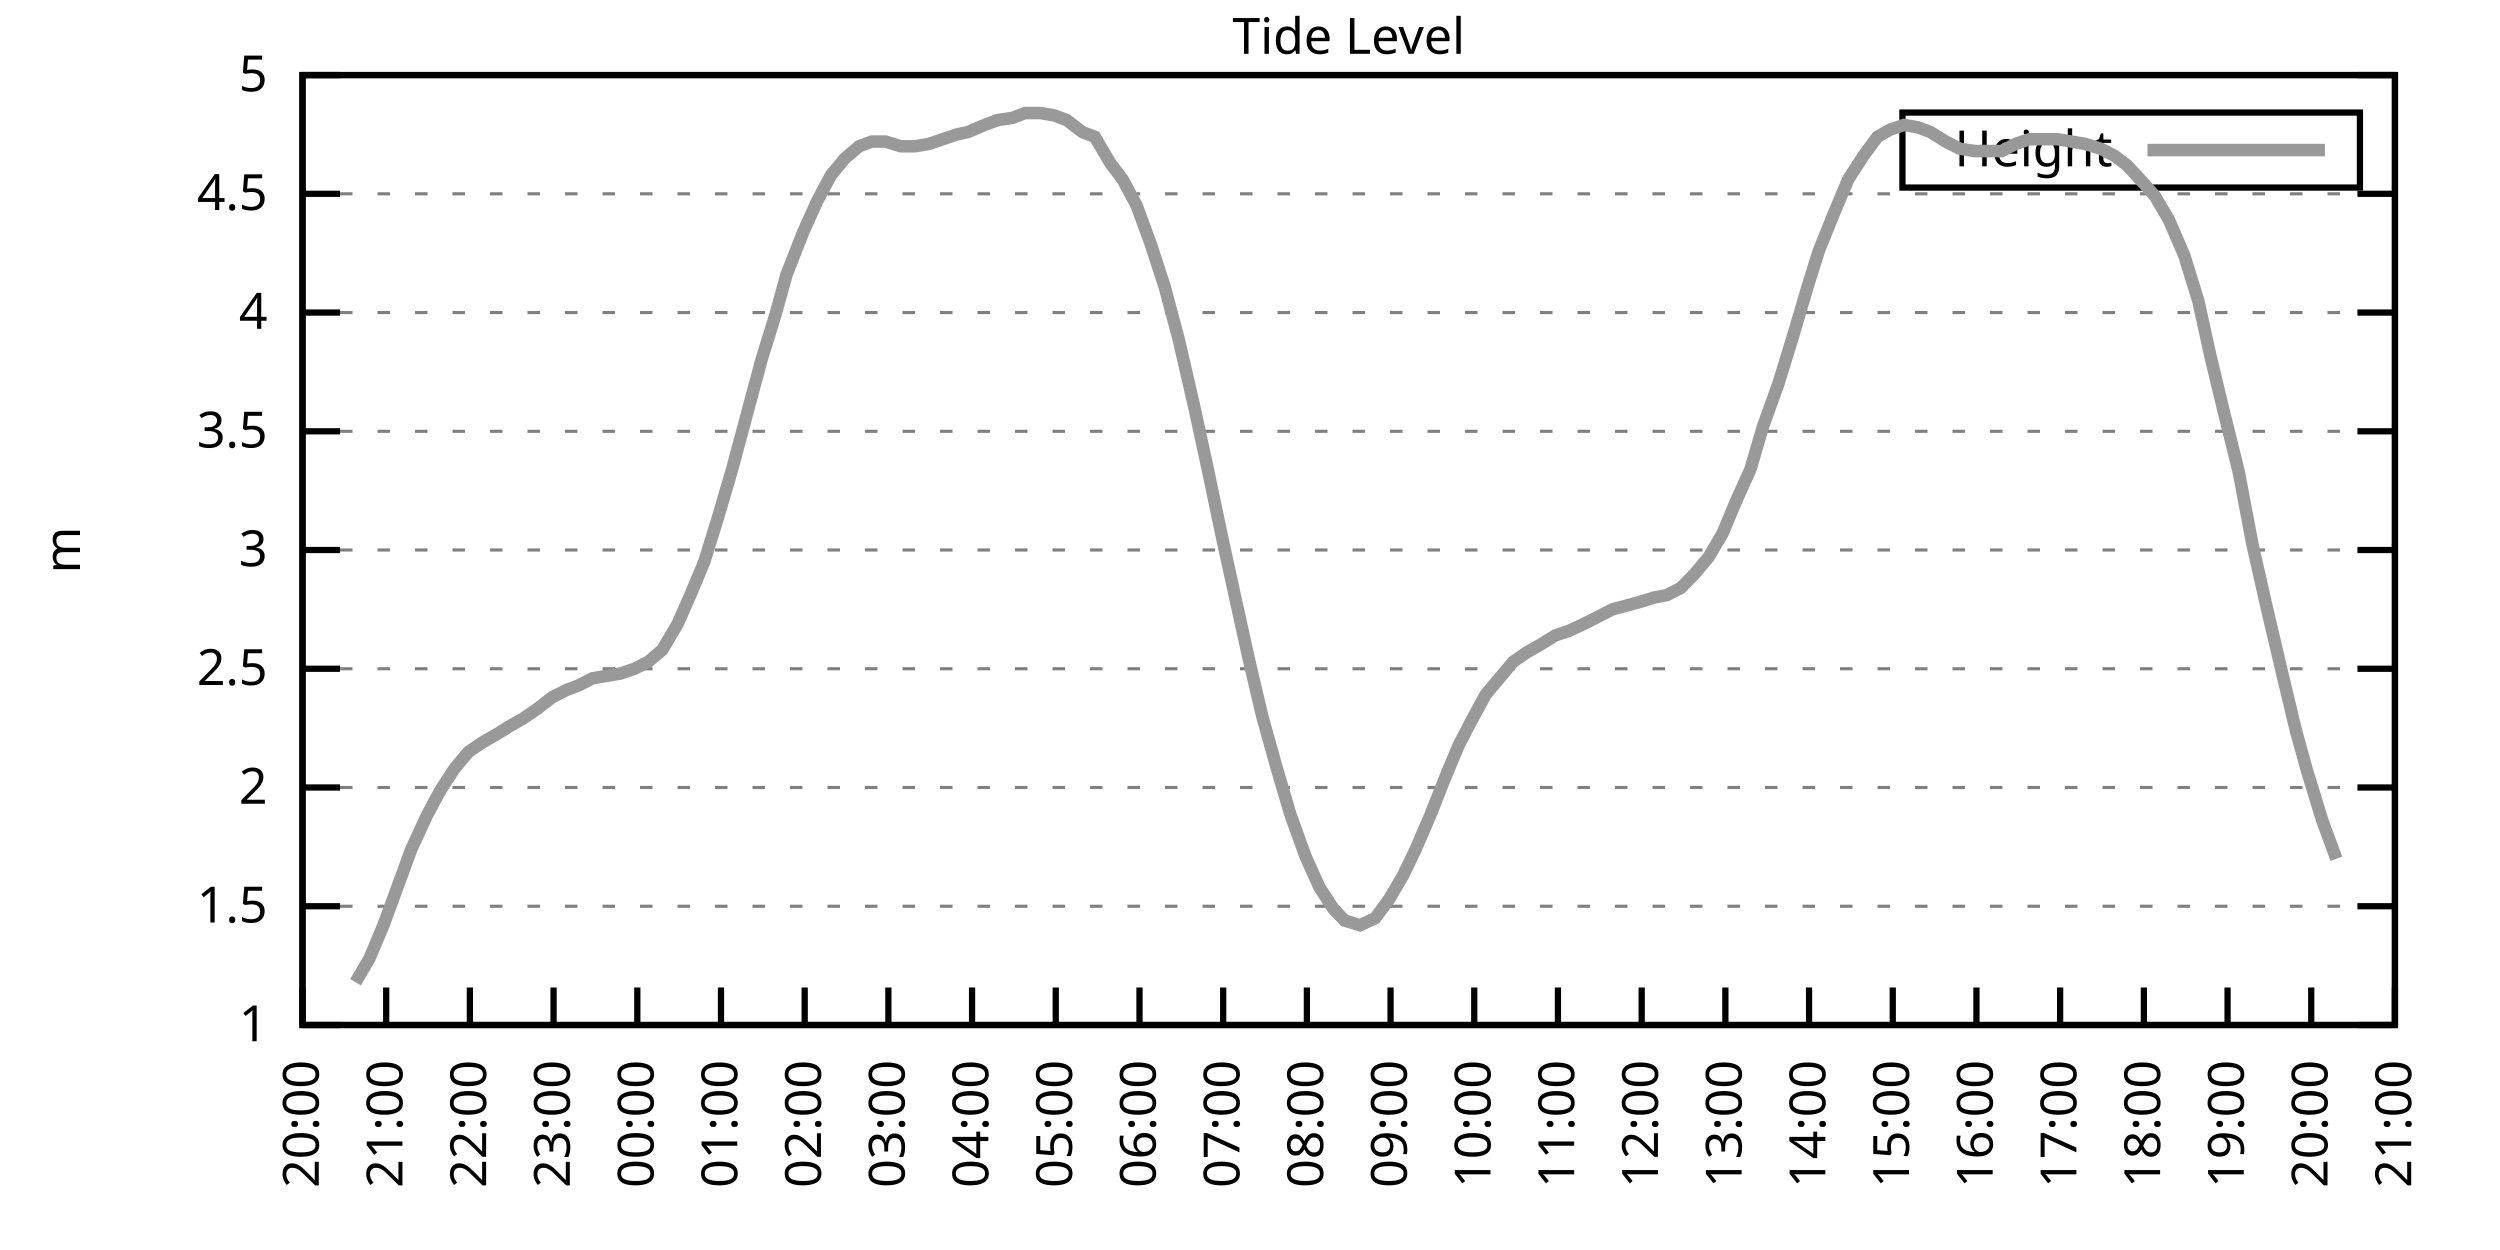
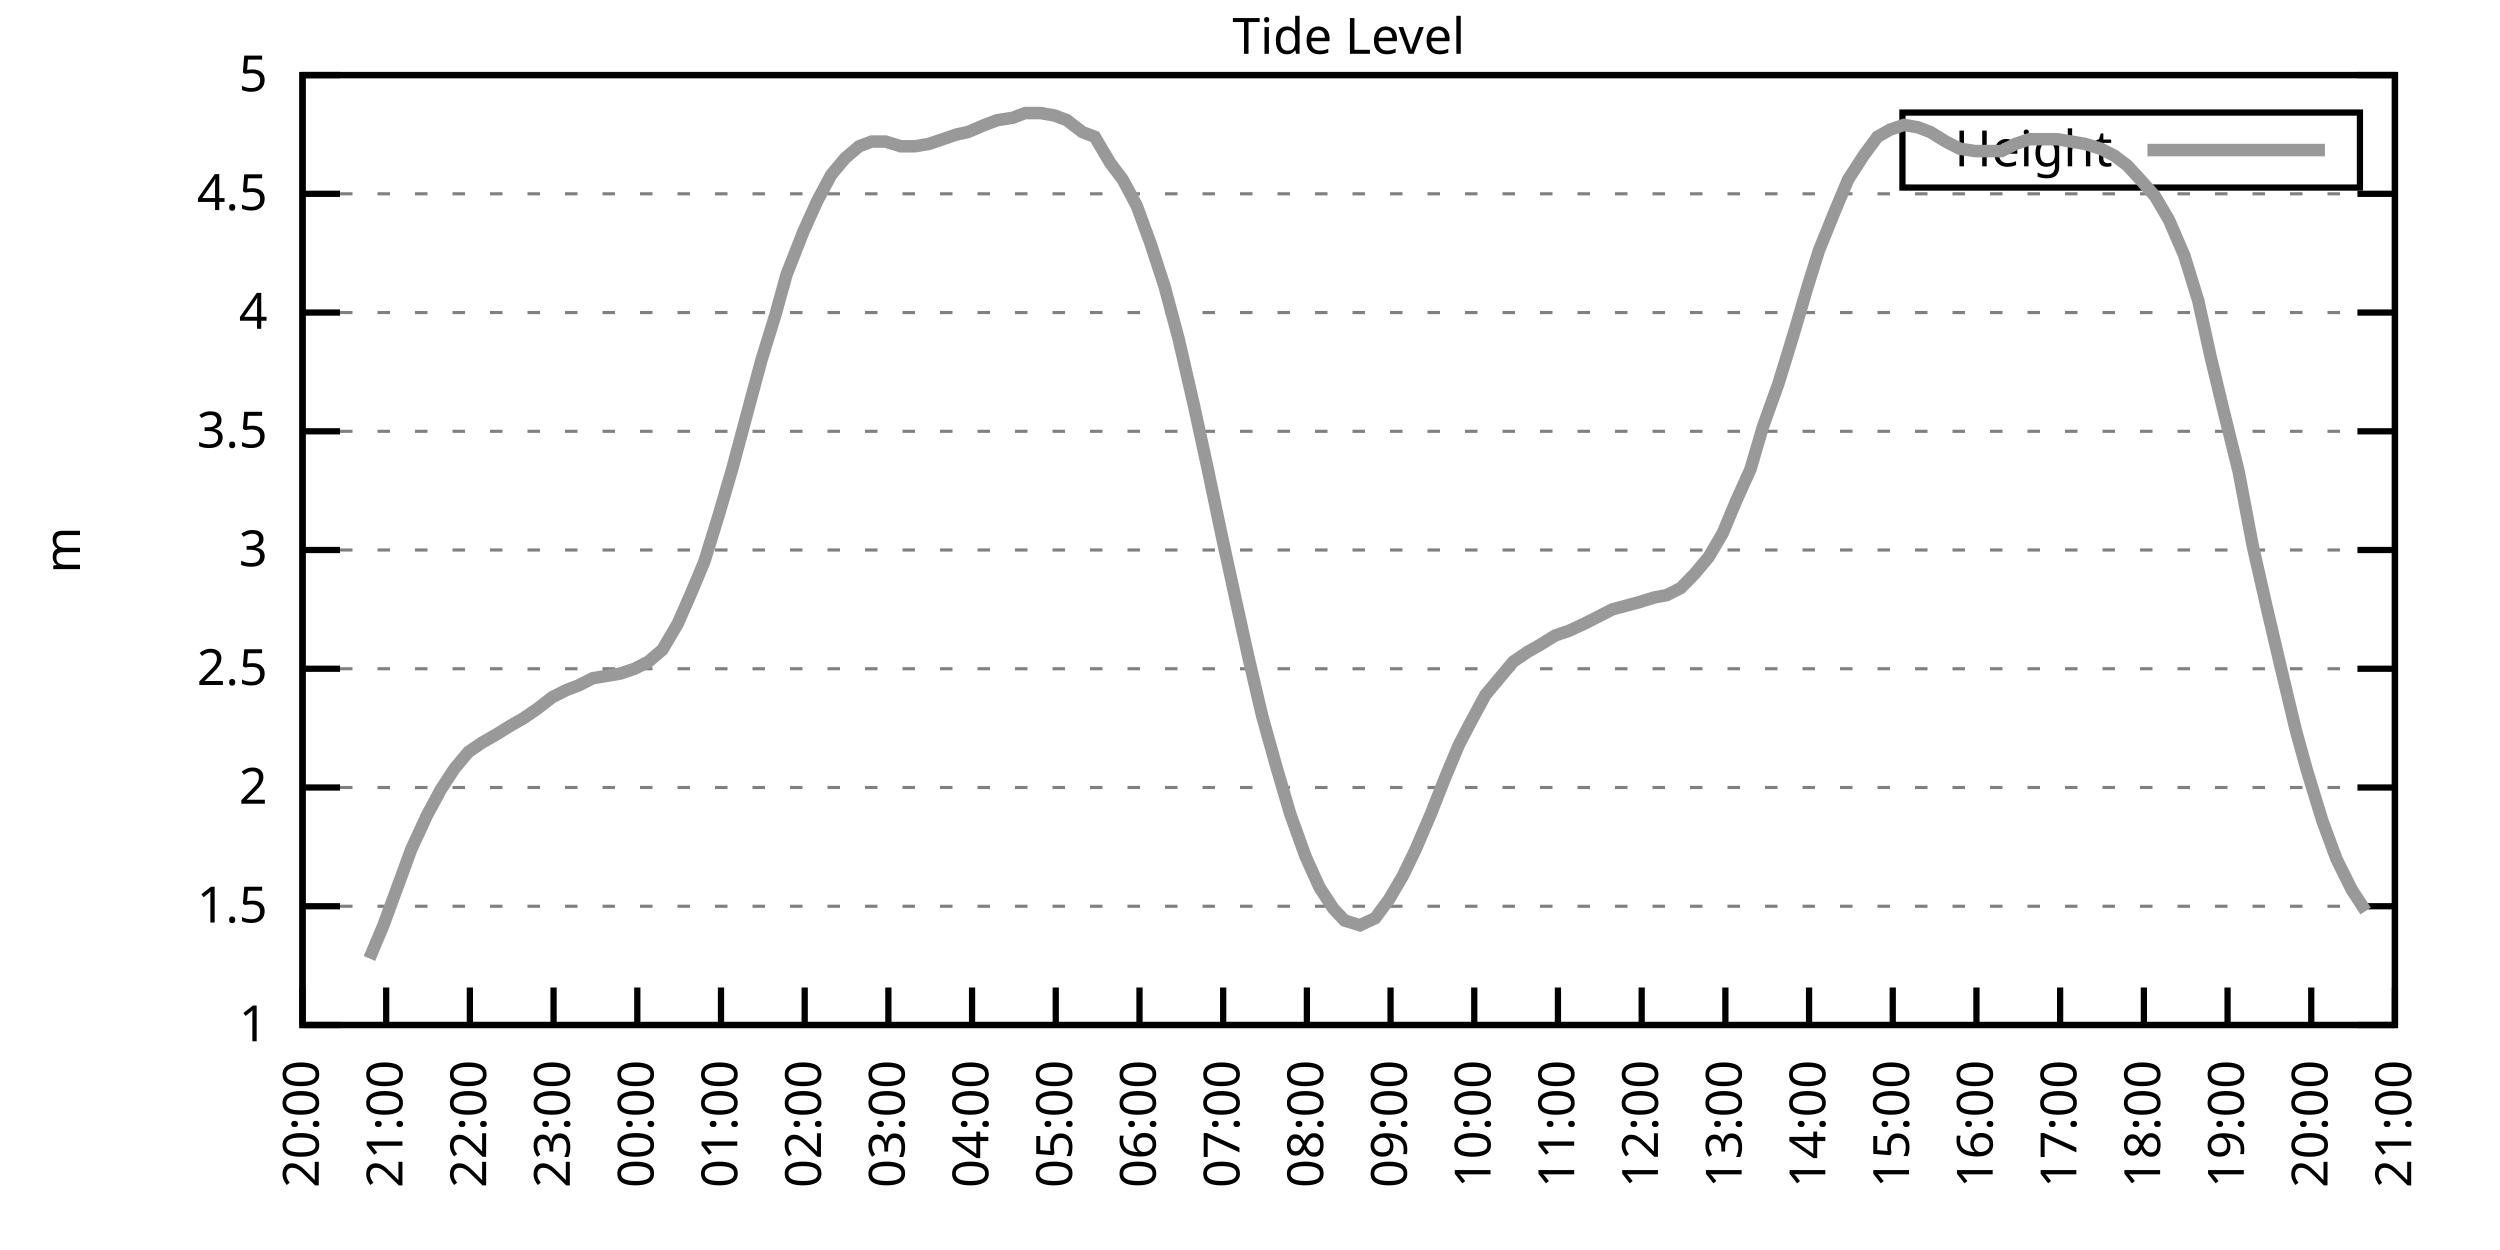
<svg xmlns="http://www.w3.org/2000/svg" xmlns:xlink="http://www.w3.org/1999/xlink" width="400" height="200" viewBox="0 0 400 200">
  <g id="gnuplot_canvas">
    <rect x="0" y="0" width="400" height="200" fill="none" />
    <defs>
      <circle id="gpDot" r="0.5" stroke-width="0.5" stroke="currentColor" />
      <path id="gpPt0" stroke-width="0.333" stroke="currentColor" d="M-1,0 h2 M0,-1 v2" />
      <path id="gpPt1" stroke-width="0.333" stroke="currentColor" d="M-1,-1 L1,1 M1,-1 L-1,1" />
      <path id="gpPt2" stroke-width="0.333" stroke="currentColor" d="M-1,0 L1,0 M0,-1 L0,1 M-1,-1 L1,1 M-1,1 L1,-1" />
      <rect id="gpPt3" stroke-width="0.333" stroke="currentColor" x="-1" y="-1" width="2" height="2" />
      <rect id="gpPt4" stroke-width="0.333" stroke="currentColor" fill="currentColor" x="-1" y="-1" width="2" height="2" />
      <circle id="gpPt5" stroke-width="0.333" stroke="currentColor" cx="0" cy="0" r="1" />
      <use xlink:href="#gpPt5" id="gpPt6" fill="currentColor" stroke="none" />
      <path id="gpPt7" stroke-width="0.333" stroke="currentColor" d="M0,-1.33 L-1.33,0.67 L1.33,0.67 z" />
      <use xlink:href="#gpPt7" id="gpPt8" fill="currentColor" stroke="none" />
      <use xlink:href="#gpPt7" id="gpPt9" stroke="currentColor" transform="rotate(180)" />
      <use xlink:href="#gpPt9" id="gpPt10" fill="currentColor" stroke="none" />
      <use xlink:href="#gpPt3" id="gpPt11" stroke="currentColor" transform="rotate(45)" />
      <use xlink:href="#gpPt11" id="gpPt12" fill="currentColor" stroke="none" />
      <path id="gpPt13" stroke-width="0.333" stroke="currentColor" d="M0,1.330 L1.265,0.411 L0.782,-1.067 L-0.782,-1.076 L-1.265,0.411 z" />
      <use xlink:href="#gpPt13" id="gpPt14" fill="currentColor" stroke="none" />
      <filter id="textbox" filterUnits="objectBoundingBox" x="0" y="0" height="1" width="1">
        <feFlood flood-color="white" flood-opacity="1" result="bgnd" />
        <feComposite in="SourceGraphic" in2="bgnd" operator="atop" />
      </filter>
      <filter id="greybox" filterUnits="objectBoundingBox" x="0" y="0" height="1" width="1">
        <feFlood flood-color="lightgrey" flood-opacity="1" result="grey" />
        <feComposite in="SourceGraphic" in2="grey" operator="atop" />
      </filter>
    </defs>
    <g fill="none" color="white" stroke="currentColor" stroke-width="1.00" stroke-linecap="butt" stroke-linejoin="miter">
</g>
    <g fill="none" color="black" stroke="currentColor" stroke-width="1.00" stroke-linecap="butt" stroke-linejoin="miter">
      <g stroke="none" shape-rendering="crispEdges">
        <polygon fill="rgb(255, 255, 255)" points="48.40,164.00 383.18,164.00 383.18,12.02 48.40,12.02 " />
      </g>
    </g>
    <g fill="none" color="black" stroke="currentColor" stroke-width="1.00" stroke-linecap="butt" stroke-linejoin="miter">
</g>
    <g fill="none" color="black" stroke="black" stroke-width="0.50" stroke-linecap="butt" stroke-linejoin="miter">
</g>
    <g fill="none" color="gray" stroke="currentColor" stroke-width="0.50" stroke-linecap="butt" stroke-linejoin="miter">
      <path stroke="gray" stroke-dasharray="2,4" class="gridline" d="M48.40,164.00 L383.19,164.00  " />
    </g>
    <g fill="none" color="gray" stroke="gray" stroke-width="1.00" stroke-linecap="butt" stroke-linejoin="miter">
</g>
    <g fill="none" color="black" stroke="currentColor" stroke-width="1.00" stroke-linecap="butt" stroke-linejoin="miter">
      <path stroke="black" d="M48.40,164.00 L54.40,164.00 M383.19,164.00 L377.19,164.00  " />
      <g transform="translate(42.80,166.60)" stroke="none" fill="black" font-family="Sans" font-size="8.00" text-anchor="end">
        <text>
          <tspan font-family="Sans"> 1</tspan>
        </text>
      </g>
    </g>
    <g fill="none" color="black" stroke="currentColor" stroke-width="1.00" stroke-linecap="butt" stroke-linejoin="miter">
</g>
    <g fill="none" color="black" stroke="black" stroke-width="0.50" stroke-linecap="butt" stroke-linejoin="miter">
</g>
    <g fill="none" color="gray" stroke="currentColor" stroke-width="0.50" stroke-linecap="butt" stroke-linejoin="miter">
      <path stroke="gray" stroke-dasharray="2,4" class="gridline" d="M48.40,145.00 L383.19,145.00  " />
    </g>
    <g fill="none" color="gray" stroke="gray" stroke-width="1.00" stroke-linecap="butt" stroke-linejoin="miter">
</g>
    <g fill="none" color="black" stroke="currentColor" stroke-width="1.00" stroke-linecap="butt" stroke-linejoin="miter">
      <path stroke="black" d="M48.40,145.00 L54.40,145.00 M383.19,145.00 L377.19,145.00  " />
      <g transform="translate(42.80,147.60)" stroke="none" fill="black" font-family="Sans" font-size="8.00" text-anchor="end">
        <text>
          <tspan font-family="Sans"> 1.5</tspan>
        </text>
      </g>
    </g>
    <g fill="none" color="black" stroke="currentColor" stroke-width="1.00" stroke-linecap="butt" stroke-linejoin="miter">
</g>
    <g fill="none" color="black" stroke="black" stroke-width="0.50" stroke-linecap="butt" stroke-linejoin="miter">
</g>
    <g fill="none" color="gray" stroke="currentColor" stroke-width="0.50" stroke-linecap="butt" stroke-linejoin="miter">
      <path stroke="gray" stroke-dasharray="2,4" class="gridline" d="M48.40,126.00 L383.19,126.00  " />
    </g>
    <g fill="none" color="gray" stroke="gray" stroke-width="1.00" stroke-linecap="butt" stroke-linejoin="miter">
</g>
    <g fill="none" color="black" stroke="currentColor" stroke-width="1.00" stroke-linecap="butt" stroke-linejoin="miter">
      <path stroke="black" d="M48.40,126.00 L54.40,126.00 M383.19,126.00 L377.19,126.00  " />
      <g transform="translate(42.80,128.60)" stroke="none" fill="black" font-family="Sans" font-size="8.00" text-anchor="end">
        <text>
          <tspan font-family="Sans"> 2</tspan>
        </text>
      </g>
    </g>
    <g fill="none" color="black" stroke="currentColor" stroke-width="1.00" stroke-linecap="butt" stroke-linejoin="miter">
</g>
    <g fill="none" color="black" stroke="black" stroke-width="0.50" stroke-linecap="butt" stroke-linejoin="miter">
</g>
    <g fill="none" color="gray" stroke="currentColor" stroke-width="0.50" stroke-linecap="butt" stroke-linejoin="miter">
      <path stroke="gray" stroke-dasharray="2,4" class="gridline" d="M48.40,107.00 L383.19,107.00  " />
    </g>
    <g fill="none" color="gray" stroke="gray" stroke-width="1.00" stroke-linecap="butt" stroke-linejoin="miter">
</g>
    <g fill="none" color="black" stroke="currentColor" stroke-width="1.00" stroke-linecap="butt" stroke-linejoin="miter">
      <path stroke="black" d="M48.40,107.00 L54.40,107.00 M383.19,107.00 L377.19,107.00  " />
      <g transform="translate(42.80,109.60)" stroke="none" fill="black" font-family="Sans" font-size="8.00" text-anchor="end">
        <text>
          <tspan font-family="Sans"> 2.5</tspan>
        </text>
      </g>
    </g>
    <g fill="none" color="black" stroke="currentColor" stroke-width="1.00" stroke-linecap="butt" stroke-linejoin="miter">
</g>
    <g fill="none" color="black" stroke="black" stroke-width="0.50" stroke-linecap="butt" stroke-linejoin="miter">
</g>
    <g fill="none" color="gray" stroke="currentColor" stroke-width="0.50" stroke-linecap="butt" stroke-linejoin="miter">
      <path stroke="gray" stroke-dasharray="2,4" class="gridline" d="M48.40,88.00 L383.19,88.00  " />
    </g>
    <g fill="none" color="gray" stroke="gray" stroke-width="1.00" stroke-linecap="butt" stroke-linejoin="miter">
</g>
    <g fill="none" color="black" stroke="currentColor" stroke-width="1.00" stroke-linecap="butt" stroke-linejoin="miter">
      <path stroke="black" d="M48.40,88.00 L54.40,88.00 M383.19,88.00 L377.19,88.00  " />
      <g transform="translate(42.80,90.60)" stroke="none" fill="black" font-family="Sans" font-size="8.00" text-anchor="end">
        <text>
          <tspan font-family="Sans"> 3</tspan>
        </text>
      </g>
    </g>
    <g fill="none" color="black" stroke="currentColor" stroke-width="1.00" stroke-linecap="butt" stroke-linejoin="miter">
</g>
    <g fill="none" color="black" stroke="black" stroke-width="0.50" stroke-linecap="butt" stroke-linejoin="miter">
</g>
    <g fill="none" color="gray" stroke="currentColor" stroke-width="0.50" stroke-linecap="butt" stroke-linejoin="miter">
      <path stroke="gray" stroke-dasharray="2,4" class="gridline" d="M48.40,69.01 L383.19,69.01  " />
    </g>
    <g fill="none" color="gray" stroke="gray" stroke-width="1.00" stroke-linecap="butt" stroke-linejoin="miter">
</g>
    <g fill="none" color="black" stroke="currentColor" stroke-width="1.00" stroke-linecap="butt" stroke-linejoin="miter">
      <path stroke="black" d="M48.40,69.01 L54.40,69.01 M383.19,69.01 L377.19,69.01  " />
      <g transform="translate(42.80,71.61)" stroke="none" fill="black" font-family="Sans" font-size="8.00" text-anchor="end">
        <text>
          <tspan font-family="Sans"> 3.5</tspan>
        </text>
      </g>
    </g>
    <g fill="none" color="black" stroke="currentColor" stroke-width="1.00" stroke-linecap="butt" stroke-linejoin="miter">
</g>
    <g fill="none" color="black" stroke="black" stroke-width="0.50" stroke-linecap="butt" stroke-linejoin="miter">
</g>
    <g fill="none" color="gray" stroke="currentColor" stroke-width="0.50" stroke-linecap="butt" stroke-linejoin="miter">
      <path stroke="gray" stroke-dasharray="2,4" class="gridline" d="M48.40,50.01 L383.19,50.01  " />
    </g>
    <g fill="none" color="gray" stroke="gray" stroke-width="1.00" stroke-linecap="butt" stroke-linejoin="miter">
</g>
    <g fill="none" color="black" stroke="currentColor" stroke-width="1.00" stroke-linecap="butt" stroke-linejoin="miter">
      <path stroke="black" d="M48.40,50.01 L54.40,50.01 M383.19,50.01 L377.19,50.01  " />
      <g transform="translate(42.80,52.61)" stroke="none" fill="black" font-family="Sans" font-size="8.00" text-anchor="end">
        <text>
          <tspan font-family="Sans"> 4</tspan>
        </text>
      </g>
    </g>
    <g fill="none" color="black" stroke="currentColor" stroke-width="1.00" stroke-linecap="butt" stroke-linejoin="miter">
</g>
    <g fill="none" color="black" stroke="black" stroke-width="0.50" stroke-linecap="butt" stroke-linejoin="miter">
</g>
    <g fill="none" color="gray" stroke="currentColor" stroke-width="0.50" stroke-linecap="butt" stroke-linejoin="miter">
      <path stroke="gray" stroke-dasharray="2,4" class="gridline" d="M48.40,31.01 L383.19,31.01  " />
    </g>
    <g fill="none" color="gray" stroke="gray" stroke-width="1.00" stroke-linecap="butt" stroke-linejoin="miter">
</g>
    <g fill="none" color="black" stroke="currentColor" stroke-width="1.00" stroke-linecap="butt" stroke-linejoin="miter">
      <path stroke="black" d="M48.40,31.01 L54.40,31.01 M383.19,31.01 L377.19,31.01  " />
      <g transform="translate(42.80,33.61)" stroke="none" fill="black" font-family="Sans" font-size="8.00" text-anchor="end">
        <text>
          <tspan font-family="Sans"> 4.5</tspan>
        </text>
      </g>
    </g>
    <g fill="none" color="black" stroke="currentColor" stroke-width="1.00" stroke-linecap="butt" stroke-linejoin="miter">
</g>
    <g fill="none" color="black" stroke="black" stroke-width="0.50" stroke-linecap="butt" stroke-linejoin="miter">
</g>
    <g fill="none" color="gray" stroke="currentColor" stroke-width="0.50" stroke-linecap="butt" stroke-linejoin="miter">
      <path stroke="gray" stroke-dasharray="2,4" class="gridline" d="M48.40,12.01 L383.19,12.01  " />
    </g>
    <g fill="none" color="gray" stroke="gray" stroke-width="1.00" stroke-linecap="butt" stroke-linejoin="miter">
</g>
    <g fill="none" color="black" stroke="currentColor" stroke-width="1.00" stroke-linecap="butt" stroke-linejoin="miter">
      <path stroke="black" d="M48.40,12.01 L54.40,12.01 M383.19,12.01 L377.19,12.01  " />
      <g transform="translate(42.80,14.61)" stroke="none" fill="black" font-family="Sans" font-size="8.00" text-anchor="end">
        <text>
          <tspan font-family="Sans"> 5</tspan>
        </text>
      </g>
    </g>
    <g fill="none" color="black" stroke="currentColor" stroke-width="1.00" stroke-linecap="butt" stroke-linejoin="miter">
      <path stroke="black" d="M48.40,164.00 L48.40,158.00  " />
      <g transform="translate(51.00,169.60) rotate(270.00)" stroke="none" fill="black" font-family="Sans" font-size="8.00" text-anchor="end">
        <text>
          <tspan font-family="Sans">20:00</tspan>
        </text>
      </g>
    </g>
    <g fill="none" color="black" stroke="currentColor" stroke-width="1.00" stroke-linecap="butt" stroke-linejoin="miter">
      <path stroke="black" d="M61.79,164.00 L61.79,158.00  " />
      <g transform="translate(64.39,169.60) rotate(270.00)" stroke="none" fill="black" font-family="Sans" font-size="8.00" text-anchor="end">
        <text>
          <tspan font-family="Sans">21:00</tspan>
        </text>
      </g>
    </g>
    <g fill="none" color="black" stroke="currentColor" stroke-width="1.00" stroke-linecap="butt" stroke-linejoin="miter">
      <path stroke="black" d="M75.18,164.00 L75.18,158.00  " />
      <g transform="translate(77.78,169.60) rotate(270.00)" stroke="none" fill="black" font-family="Sans" font-size="8.00" text-anchor="end">
        <text>
          <tspan font-family="Sans">22:00</tspan>
        </text>
      </g>
    </g>
    <g fill="none" color="black" stroke="currentColor" stroke-width="1.00" stroke-linecap="butt" stroke-linejoin="miter">
      <path stroke="black" d="M88.57,164.00 L88.57,158.00  " />
      <g transform="translate(91.17,169.60) rotate(270.00)" stroke="none" fill="black" font-family="Sans" font-size="8.00" text-anchor="end">
        <text>
          <tspan font-family="Sans">23:00</tspan>
        </text>
      </g>
    </g>
    <g fill="none" color="black" stroke="currentColor" stroke-width="1.00" stroke-linecap="butt" stroke-linejoin="miter">
      <path stroke="black" d="M101.97,164.00 L101.97,158.00  " />
      <g transform="translate(104.57,169.60) rotate(270.00)" stroke="none" fill="black" font-family="Sans" font-size="8.00" text-anchor="end">
        <text>
          <tspan font-family="Sans">00:00</tspan>
        </text>
      </g>
    </g>
    <g fill="none" color="black" stroke="currentColor" stroke-width="1.00" stroke-linecap="butt" stroke-linejoin="miter">
      <path stroke="black" d="M115.36,164.00 L115.36,158.00  " />
      <g transform="translate(117.96,169.60) rotate(270.00)" stroke="none" fill="black" font-family="Sans" font-size="8.00" text-anchor="end">
        <text>
          <tspan font-family="Sans">01:00</tspan>
        </text>
      </g>
    </g>
    <g fill="none" color="black" stroke="currentColor" stroke-width="1.00" stroke-linecap="butt" stroke-linejoin="miter">
      <path stroke="black" d="M128.75,164.00 L128.75,158.00  " />
      <g transform="translate(131.35,169.60) rotate(270.00)" stroke="none" fill="black" font-family="Sans" font-size="8.00" text-anchor="end">
        <text>
          <tspan font-family="Sans">02:00</tspan>
        </text>
      </g>
    </g>
    <g fill="none" color="black" stroke="currentColor" stroke-width="1.00" stroke-linecap="butt" stroke-linejoin="miter">
      <path stroke="black" d="M142.14,164.00 L142.14,158.00  " />
      <g transform="translate(144.74,169.60) rotate(270.00)" stroke="none" fill="black" font-family="Sans" font-size="8.00" text-anchor="end">
        <text>
          <tspan font-family="Sans">03:00</tspan>
        </text>
      </g>
    </g>
    <g fill="none" color="black" stroke="currentColor" stroke-width="1.00" stroke-linecap="butt" stroke-linejoin="miter">
      <path stroke="black" d="M155.53,164.00 L155.53,158.00  " />
      <g transform="translate(158.13,169.60) rotate(270.00)" stroke="none" fill="black" font-family="Sans" font-size="8.00" text-anchor="end">
        <text>
          <tspan font-family="Sans">04:00</tspan>
        </text>
      </g>
    </g>
    <g fill="none" color="black" stroke="currentColor" stroke-width="1.00" stroke-linecap="butt" stroke-linejoin="miter">
      <path stroke="black" d="M168.92,164.00 L168.92,158.00  " />
      <g transform="translate(171.52,169.60) rotate(270.00)" stroke="none" fill="black" font-family="Sans" font-size="8.00" text-anchor="end">
        <text>
          <tspan font-family="Sans">05:00</tspan>
        </text>
      </g>
    </g>
    <g fill="none" color="black" stroke="currentColor" stroke-width="1.00" stroke-linecap="butt" stroke-linejoin="miter">
      <path stroke="black" d="M182.32,164.00 L182.32,158.00  " />
      <g transform="translate(184.92,169.60) rotate(270.00)" stroke="none" fill="black" font-family="Sans" font-size="8.00" text-anchor="end">
        <text>
          <tspan font-family="Sans">06:00</tspan>
        </text>
      </g>
    </g>
    <g fill="none" color="black" stroke="currentColor" stroke-width="1.00" stroke-linecap="butt" stroke-linejoin="miter">
      <path stroke="black" d="M195.71,164.00 L195.71,158.00  " />
      <g transform="translate(198.31,169.60) rotate(270.00)" stroke="none" fill="black" font-family="Sans" font-size="8.00" text-anchor="end">
        <text>
          <tspan font-family="Sans">07:00</tspan>
        </text>
      </g>
    </g>
    <g fill="none" color="black" stroke="currentColor" stroke-width="1.00" stroke-linecap="butt" stroke-linejoin="miter">
      <path stroke="black" d="M209.10,164.00 L209.10,158.00  " />
      <g transform="translate(211.70,169.60) rotate(270.00)" stroke="none" fill="black" font-family="Sans" font-size="8.00" text-anchor="end">
        <text>
          <tspan font-family="Sans">08:00</tspan>
        </text>
      </g>
    </g>
    <g fill="none" color="black" stroke="currentColor" stroke-width="1.00" stroke-linecap="butt" stroke-linejoin="miter">
      <path stroke="black" d="M222.49,164.00 L222.49,158.00  " />
      <g transform="translate(225.09,169.60) rotate(270.00)" stroke="none" fill="black" font-family="Sans" font-size="8.00" text-anchor="end">
        <text>
          <tspan font-family="Sans">09:00</tspan>
        </text>
      </g>
    </g>
    <g fill="none" color="black" stroke="currentColor" stroke-width="1.00" stroke-linecap="butt" stroke-linejoin="miter">
      <path stroke="black" d="M235.88,164.00 L235.88,158.00  " />
      <g transform="translate(238.48,169.60) rotate(270.00)" stroke="none" fill="black" font-family="Sans" font-size="8.00" text-anchor="end">
        <text>
          <tspan font-family="Sans">10:00</tspan>
        </text>
      </g>
    </g>
    <g fill="none" color="black" stroke="currentColor" stroke-width="1.00" stroke-linecap="butt" stroke-linejoin="miter">
      <path stroke="black" d="M249.27,164.00 L249.27,158.00  " />
      <g transform="translate(251.87,169.60) rotate(270.00)" stroke="none" fill="black" font-family="Sans" font-size="8.00" text-anchor="end">
        <text>
          <tspan font-family="Sans">11:00</tspan>
        </text>
      </g>
    </g>
    <g fill="none" color="black" stroke="currentColor" stroke-width="1.00" stroke-linecap="butt" stroke-linejoin="miter">
      <path stroke="black" d="M262.67,164.00 L262.67,158.00  " />
      <g transform="translate(265.27,169.60) rotate(270.00)" stroke="none" fill="black" font-family="Sans" font-size="8.00" text-anchor="end">
        <text>
          <tspan font-family="Sans">12:00</tspan>
        </text>
      </g>
    </g>
    <g fill="none" color="black" stroke="currentColor" stroke-width="1.00" stroke-linecap="butt" stroke-linejoin="miter">
      <path stroke="black" d="M276.06,164.00 L276.06,158.00  " />
      <g transform="translate(278.66,169.60) rotate(270.00)" stroke="none" fill="black" font-family="Sans" font-size="8.00" text-anchor="end">
        <text>
          <tspan font-family="Sans">13:00</tspan>
        </text>
      </g>
    </g>
    <g fill="none" color="black" stroke="currentColor" stroke-width="1.00" stroke-linecap="butt" stroke-linejoin="miter">
      <path stroke="black" d="M289.45,164.00 L289.45,158.00  " />
      <g transform="translate(292.05,169.60) rotate(270.00)" stroke="none" fill="black" font-family="Sans" font-size="8.00" text-anchor="end">
        <text>
          <tspan font-family="Sans">14:00</tspan>
        </text>
      </g>
    </g>
    <g fill="none" color="black" stroke="currentColor" stroke-width="1.00" stroke-linecap="butt" stroke-linejoin="miter">
      <path stroke="black" d="M302.84,164.00 L302.84,158.00  " />
      <g transform="translate(305.44,169.60) rotate(270.00)" stroke="none" fill="black" font-family="Sans" font-size="8.00" text-anchor="end">
        <text>
          <tspan font-family="Sans">15:00</tspan>
        </text>
      </g>
    </g>
    <g fill="none" color="black" stroke="currentColor" stroke-width="1.00" stroke-linecap="butt" stroke-linejoin="miter">
      <path stroke="black" d="M316.23,164.00 L316.23,158.00  " />
      <g transform="translate(318.83,169.60) rotate(270.00)" stroke="none" fill="black" font-family="Sans" font-size="8.00" text-anchor="end">
        <text>
          <tspan font-family="Sans">16:00</tspan>
        </text>
      </g>
    </g>
    <g fill="none" color="black" stroke="currentColor" stroke-width="1.00" stroke-linecap="butt" stroke-linejoin="miter">
      <path stroke="black" d="M329.62,164.00 L329.62,158.00  " />
      <g transform="translate(332.22,169.60) rotate(270.00)" stroke="none" fill="black" font-family="Sans" font-size="8.00" text-anchor="end">
        <text>
          <tspan font-family="Sans">17:00</tspan>
        </text>
      </g>
    </g>
    <g fill="none" color="black" stroke="currentColor" stroke-width="1.00" stroke-linecap="butt" stroke-linejoin="miter">
      <path stroke="black" d="M343.02,164.00 L343.02,158.00  " />
      <g transform="translate(345.62,169.60) rotate(270.00)" stroke="none" fill="black" font-family="Sans" font-size="8.00" text-anchor="end">
        <text>
          <tspan font-family="Sans">18:00</tspan>
        </text>
      </g>
    </g>
    <g fill="none" color="black" stroke="currentColor" stroke-width="1.00" stroke-linecap="butt" stroke-linejoin="miter">
      <path stroke="black" d="M356.41,164.00 L356.41,158.00  " />
      <g transform="translate(359.01,169.60) rotate(270.00)" stroke="none" fill="black" font-family="Sans" font-size="8.00" text-anchor="end">
        <text>
          <tspan font-family="Sans">19:00</tspan>
        </text>
      </g>
    </g>
    <g fill="none" color="black" stroke="currentColor" stroke-width="1.00" stroke-linecap="butt" stroke-linejoin="miter">
      <path stroke="black" d="M369.80,164.00 L369.80,158.00  " />
      <g transform="translate(372.40,169.60) rotate(270.00)" stroke="none" fill="black" font-family="Sans" font-size="8.00" text-anchor="end">
        <text>
          <tspan font-family="Sans">20:00</tspan>
        </text>
      </g>
    </g>
    <g fill="none" color="black" stroke="currentColor" stroke-width="1.00" stroke-linecap="butt" stroke-linejoin="miter">
      <path stroke="black" d="M383.19,164.00 L383.19,158.00  " />
      <g transform="translate(385.79,169.60) rotate(270.00)" stroke="none" fill="black" font-family="Sans" font-size="8.00" text-anchor="end">
        <text>
          <tspan font-family="Sans">21:00</tspan>
        </text>
      </g>
    </g>
    <g fill="none" color="black" stroke="currentColor" stroke-width="1.00" stroke-linecap="butt" stroke-linejoin="miter">
</g>
    <g fill="none" color="black" stroke="currentColor" stroke-width="1.00" stroke-linecap="butt" stroke-linejoin="miter">
      <path stroke="black" d="M48.40,12.01 L48.40,164.00 L383.19,164.00 L383.19,12.01 L48.40,12.01 Z  " />
    </g>
    <g fill="none" color="black" stroke="currentColor" stroke-width="1.00" stroke-linecap="butt" stroke-linejoin="miter">
</g>
    <g fill="none" color="black" stroke="currentColor" stroke-width="1.00" stroke-linecap="butt" stroke-linejoin="miter">
      <path stroke="black" d="M304.39,30.01 L304.39,18.01 L377.59,18.01 L377.59,30.01 L304.39,30.01 Z  " />
    </g>
    <g id="Tide_level_plot_1">
      <g fill="none" color="white" stroke="black" stroke-width="2.00" stroke-linecap="butt" stroke-linejoin="miter">
</g>
      <g fill="none" color="black" stroke="currentColor" stroke-width="2.00" stroke-linecap="butt" stroke-linejoin="miter">
        <g transform="translate(337.99,26.61)" stroke="none" fill="black" font-family="Sans" font-size="8.00" text-anchor="end">
          <text>
            <tspan font-family="Sans">Height</tspan>
          </text>
        </g>
      </g>
      <g fill="none" color="black" stroke="currentColor" stroke-width="2.00" stroke-linecap="butt" stroke-linejoin="miter">
-         <path stroke="rgb(153, 153, 153)" d="M343.59,24.01 L371.99,24.01 M56.88,157.16 L59.11,153.36 L61.35,148.04 L63.58,141.96 L65.81,135.88 L68.26,130.56   L70.50,126.38 L72.73,122.96 L74.96,120.30 L77.19,118.78 L79.20,117.64 L81.66,116.12 L83.66,114.98 L85.90,113.46   L88.35,111.56 L90.58,110.42 L92.59,109.66 L94.82,108.52 L97.06,108.14 L99.29,107.76 L101.52,107.00 L103.75,105.86   L105.98,103.96 L108.44,99.78 L110.45,95.22 L112.68,89.90 L114.91,82.69 L117.14,75.09 L119.38,66.73 L121.83,57.61   L124.06,50.39 L125.85,43.93 L128.53,37.09 L130.76,32.15 L132.99,27.97 L135.22,25.31 L137.45,23.41 L139.46,22.65   L141.69,22.65 L144.15,23.41 L146.38,23.41 L148.61,23.03 L150.85,22.27 L153.08,21.51 L154.86,21.13 L157.54,19.99   L159.55,19.23 L162.01,18.85 L164.01,18.09 L166.47,18.09 L168.70,18.47 L170.71,19.23 L173.17,21.13 L175.17,21.89   L177.63,26.07 L179.64,28.73 L181.87,32.91 L184.10,38.99 L186.33,45.83 L188.57,54.19 L191.02,64.83 L193.25,75.09   L195.48,85.73 L197.72,95.98 L199.73,105.10 L201.96,114.60 L204.19,122.58 L206.42,130.18 L208.88,137.02 L211.11,141.96   L213.34,145.38 L215.13,147.28 L217.58,148.04 L220.04,146.90 L222.27,143.86 L224.50,140.06 L226.51,135.88 L228.96,130.18   L231.20,124.48 L233.43,119.16 L235.21,115.74 L237.67,111.18 L239.90,108.52 L242.13,105.86 L244.36,104.34 L246.37,103.20   L248.83,101.68 L251.06,100.92 L253.51,99.78 L255.75,98.64 L257.98,97.50 L262.22,96.36 L264.67,95.60 L266.68,95.22   L268.92,94.08 L271.15,91.80 L273.38,89.14 L275.61,85.35 L277.84,80.03 L280.07,75.09 L282.08,68.25 L284.54,61.41   L286.99,53.43 L289.23,45.83 L291.01,40.13 L293.47,34.05 L295.70,28.73 L298.15,24.93 L300.39,21.89 L302.39,20.75   L304.63,19.99 L306.86,20.37 L308.87,21.13 L311.32,22.65 L313.55,23.79 L316.01,24.17 L318.02,24.17 L320.25,24.17   L322.48,23.03 L324.71,22.27 L326.95,22.27 L329.18,22.27 L331.41,22.65 L333.64,23.03 L336.10,23.79 L338.33,24.93   L340.34,26.45 L342.79,29.11 L344.80,31.39 L347.03,35.19 L349.49,40.89 L351.72,48.11 L353.73,57.23 L355.74,65.59   L358.19,75.47 L360.42,87.25 L362.66,97.12 L364.89,106.62 L367.34,116.88 L369.13,123.34 L371.58,131.32 L373.82,137.40    " />
+         <path stroke="rgb(153, 153, 153)" d="M343.59,24.01 L371.99,24.01 M59.11,153.36 L61.35,148.04 L63.58,141.96 L65.81,135.88 L68.26,130.56 L70.50,126.38   L72.73,122.96 L74.96,120.30 L77.19,118.78 L79.20,117.64 L81.66,116.12 L83.66,114.98 L85.90,113.46 L88.35,111.56   L90.58,110.42 L92.59,109.66 L94.82,108.52 L97.06,108.14 L99.29,107.76 L101.52,107.00 L103.75,105.86 L105.98,103.96   L108.44,99.78 L110.45,95.22 L112.68,89.90 L114.91,82.69 L117.14,75.09 L119.38,66.73 L121.83,57.61 L124.06,50.39   L125.85,43.93 L128.53,37.09 L130.76,32.15 L132.99,27.97 L135.22,25.31 L137.45,23.41 L139.46,22.65 L141.69,22.65   L144.15,23.41 L146.38,23.41 L148.61,23.03 L150.85,22.27 L153.08,21.51 L154.86,21.13 L157.54,19.99 L159.55,19.23   L162.01,18.85 L164.01,18.09 L166.47,18.09 L168.70,18.47 L170.71,19.23 L173.17,21.13 L175.17,21.89 L177.63,26.07   L179.64,28.73 L181.87,32.91 L184.10,38.99 L186.33,45.83 L188.57,54.19 L191.02,64.83 L193.25,75.09 L195.48,85.73   L197.72,95.98 L199.73,105.10 L201.96,114.60 L204.19,122.58 L206.42,130.18 L208.88,137.02 L211.11,141.96 L213.34,145.38   L215.13,147.28 L217.58,148.04 L220.04,146.90 L222.27,143.86 L224.50,140.06 L226.51,135.88 L228.96,130.18 L231.20,124.48   L233.43,119.16 L235.21,115.74 L237.67,111.18 L239.90,108.52 L242.13,105.86 L244.36,104.34 L246.37,103.20 L248.83,101.68   L251.06,100.92 L253.51,99.78 L255.75,98.64 L257.98,97.50 L262.22,96.36 L264.67,95.60 L266.68,95.22 L268.92,94.08   L271.15,91.80 L273.38,89.14 L275.61,85.35 L277.84,80.03 L280.07,75.09 L282.08,68.25 L284.54,61.41 L286.99,53.43   L289.23,45.83 L291.01,40.13 L293.47,34.05 L295.70,28.73 L298.15,24.93 L300.39,21.89 L302.39,20.75 L304.63,19.99   L306.86,20.37 L308.87,21.13 L311.32,22.65 L313.55,23.79 L316.01,24.17 L318.02,24.17 L320.25,24.17 L322.48,23.03   L324.71,22.27 L326.95,22.27 L329.18,22.27 L331.41,22.65 L333.64,23.03 L336.10,23.79 L338.33,24.93 L340.34,26.45   L342.79,29.11 L344.80,31.39 L347.03,35.19 L349.49,40.89 L351.72,48.11 L353.73,57.23 L355.74,65.59 L358.19,75.47   L360.42,87.25 L362.66,97.12 L364.89,106.62 L367.34,116.88 L369.13,123.34 L371.58,131.32 L373.82,137.40 L376.27,142.34   L378.50,145.76  " />
      </g>
    </g>
    <g fill="none" color="black" stroke="currentColor" stroke-width="2.00" stroke-linecap="butt" stroke-linejoin="miter">
</g>
    <g fill="none" color="black" stroke="black" stroke-width="1.00" stroke-linecap="butt" stroke-linejoin="miter">
</g>
    <g fill="none" color="black" stroke="currentColor" stroke-width="1.00" stroke-linecap="butt" stroke-linejoin="miter">
      <path stroke="black" d="M48.40,12.01 L48.40,164.00 L383.19,164.00 L383.19,12.01 L48.40,12.01 Z  " />
      <g transform="translate(12.80,88.01) rotate(270.00)" stroke="none" fill="black" font-family="Sans" font-size="8.00" text-anchor="middle">
        <text>
          <tspan font-family="Sans">m</tspan>
        </text>
      </g>
    </g>
    <g fill="none" color="black" stroke="currentColor" stroke-width="1.00" stroke-linecap="butt" stroke-linejoin="miter">
</g>
    <g fill="none" color="black" stroke="currentColor" stroke-width="1.00" stroke-linecap="butt" stroke-linejoin="miter">
      <g transform="translate(215.79,8.61)" stroke="none" fill="black" font-family="Sans" font-size="8.00" text-anchor="middle">
        <text>
          <tspan font-family="Sans">Tide Level</tspan>
        </text>
      </g>
    </g>
    <g fill="none" color="black" stroke="currentColor" stroke-width="1.00" stroke-linecap="butt" stroke-linejoin="miter">
</g>
  </g>
</svg>
